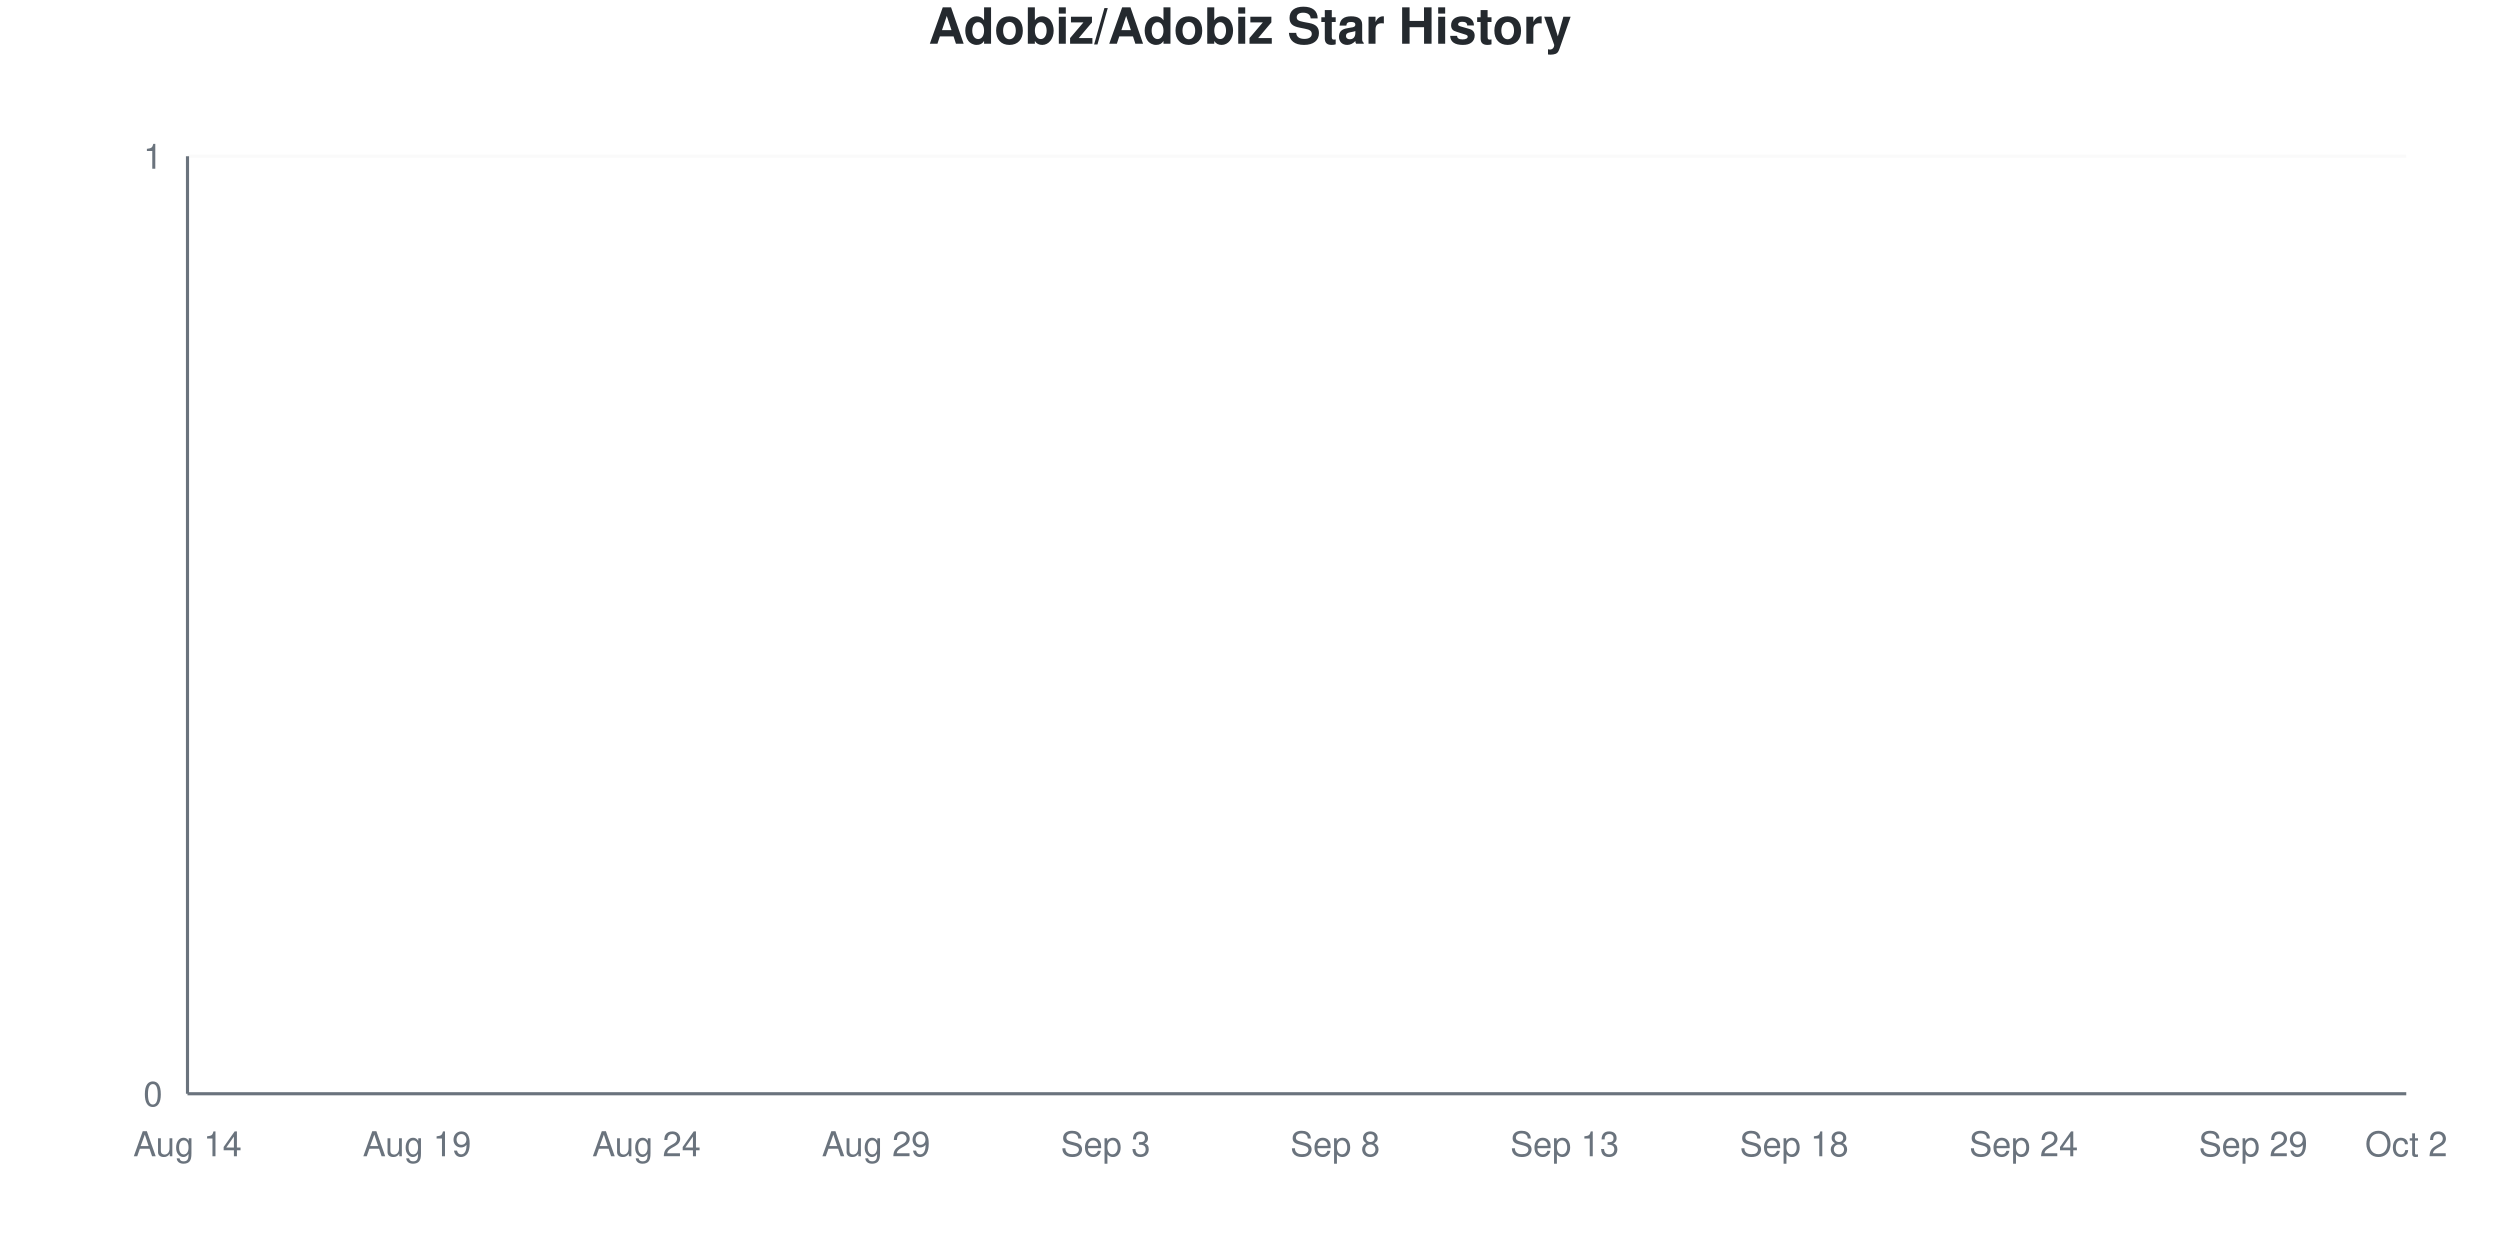
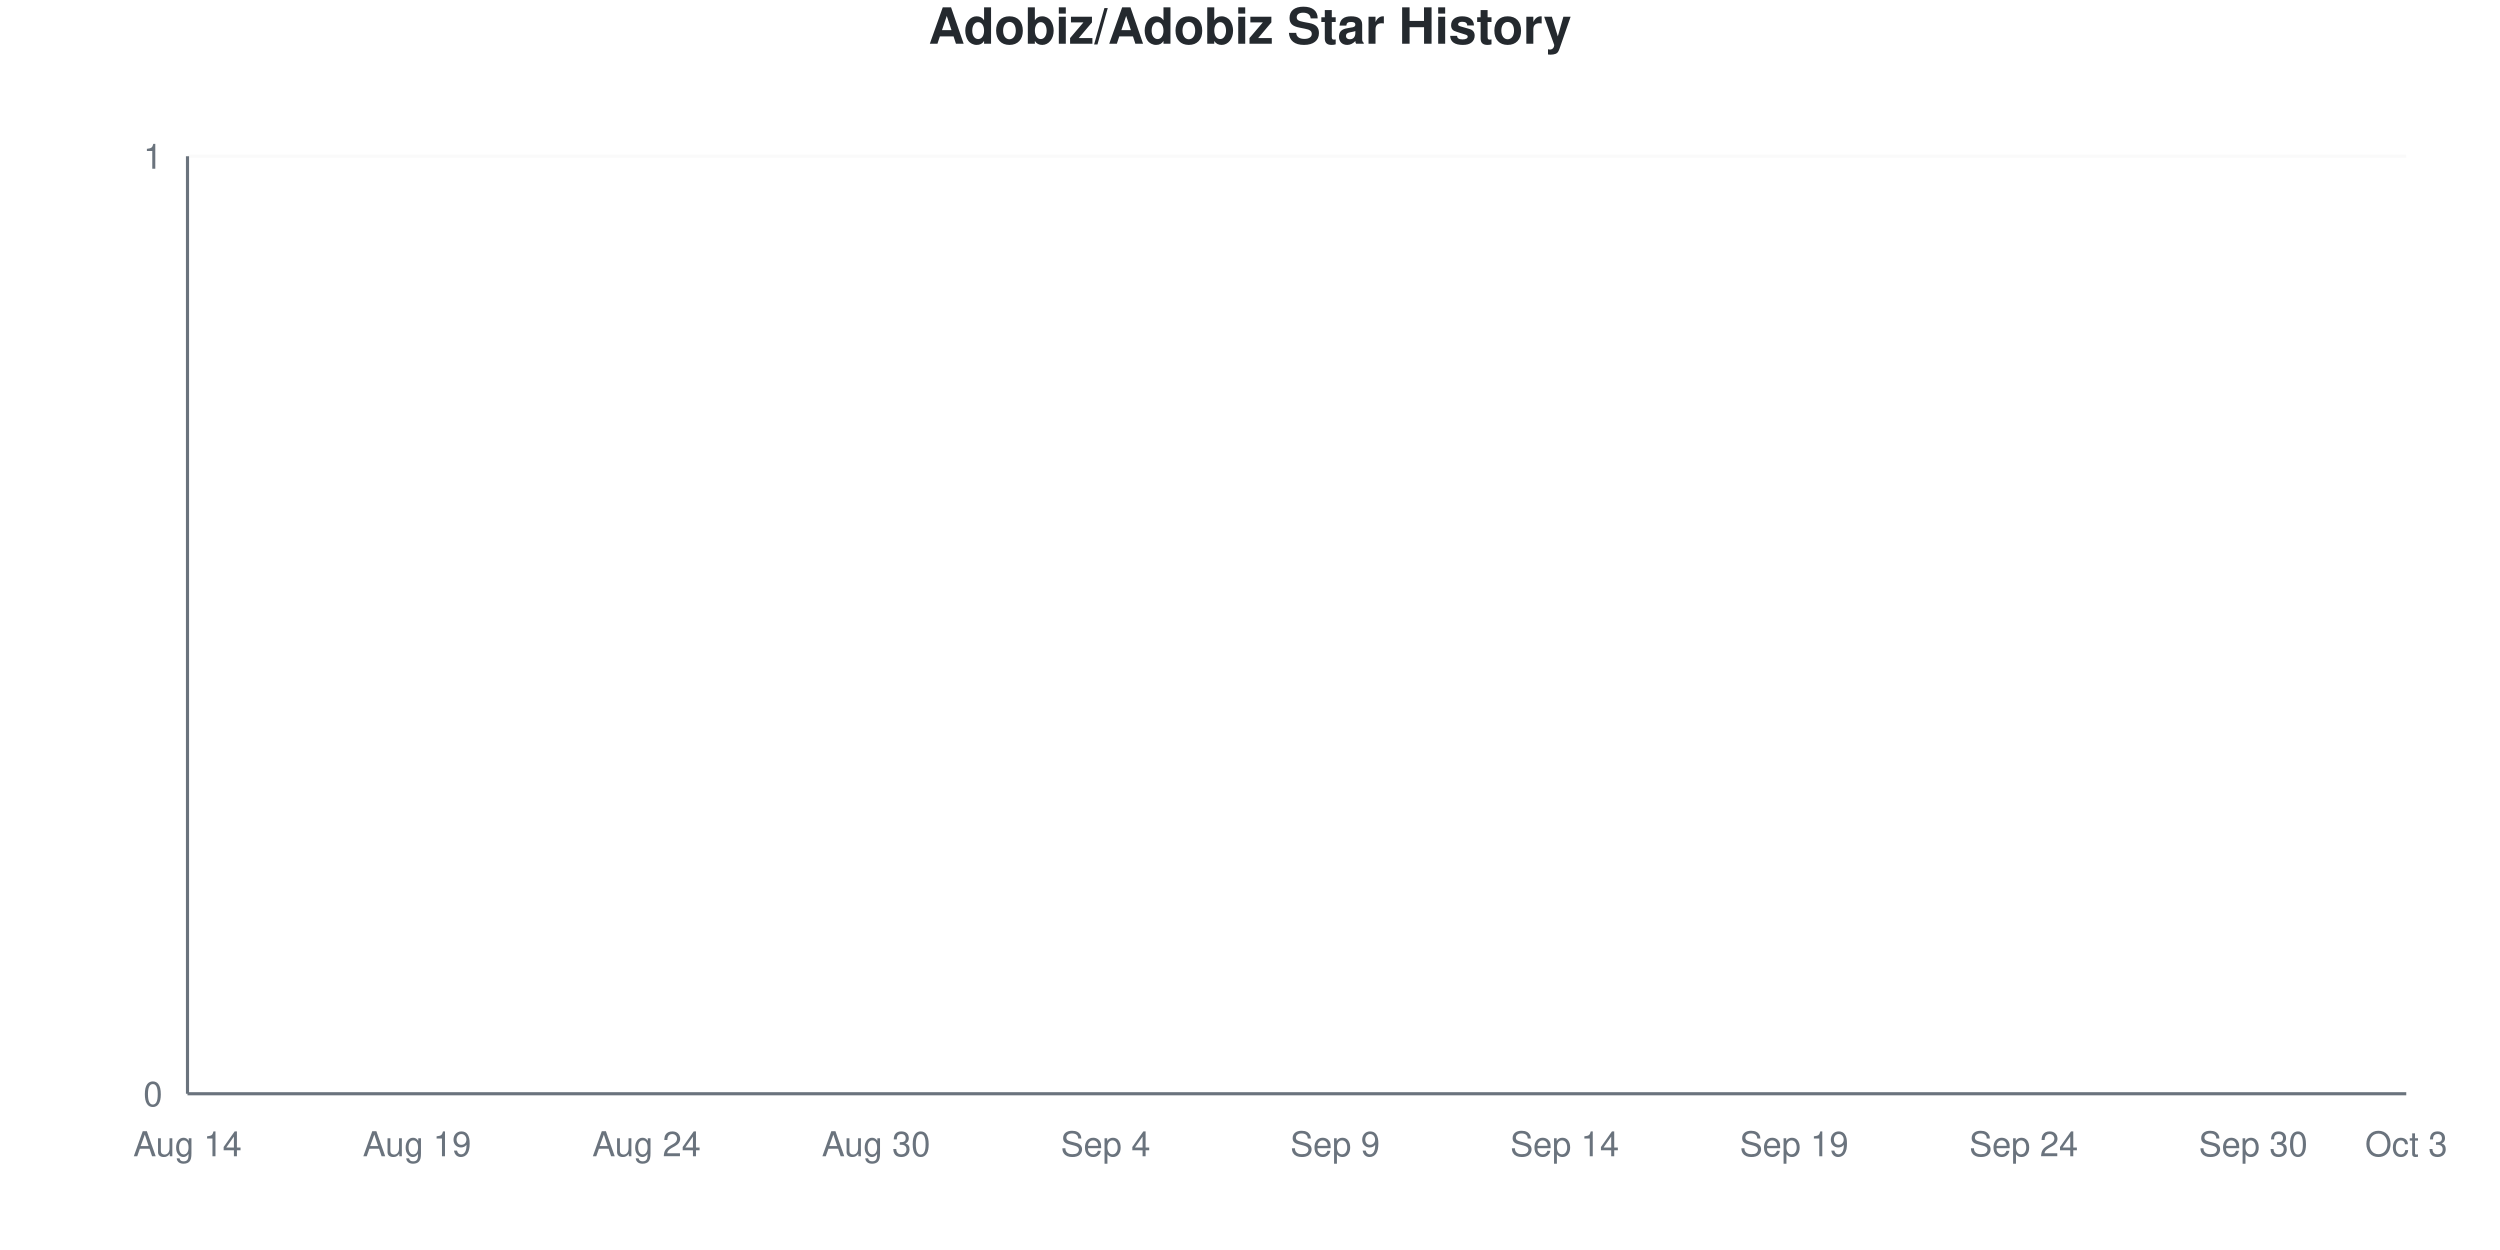
<svg xmlns="http://www.w3.org/2000/svg" viewBox="0 0 800 400" width="800" height="400">
  <style>
    @keyframes drawLine {
      to { stroke-dashoffset: 0; }
    }
    @keyframes fadeInPoint {
      from { opacity: 0; }
      to { opacity: 1; }
    }
    .data-line-0 {
      stroke-dasharray: 1065;
      stroke-dashoffset: 1065;
      animation: drawLine 2s ease-out forwards;
    }
    .data-point {
      opacity: 0;
      animation: fadeInPoint 0.5s ease-out forwards;
    }
    .chart-bg { fill: #fff; }
    .chart-text { fill: #24292e; }
    .chart-muted { fill: #6a737d; }
    .chart-grid { stroke: #eee; }
    .chart-axis { stroke: #6a737d; }
    @media (prefers-color-scheme: dark) {
      .chart-bg { fill: #0d1117; }
      .chart-text { fill: #e6edf3; }
      .chart-muted { fill: #8b949e; }
      .chart-grid { stroke: #21262d; }
      .chart-axis { stroke: #8b949e; }
    }
  </style>
  <rect width="800" height="400" class="chart-bg" />
  <text x="400" y="14" text-anchor="middle" class="chart-text" font-size="16" font-weight="bold" font-family="-apple-system, BlinkMacSystemFont, 'Segoe UI', Helvetica, Arial, sans-serif">Adobiz/Adobiz Star History</text>
  <g class="grid">
    <line x1="60" y1="350" x2="770" y2="350" class="chart-grid" stroke-opacity="0.3" />
    <text x="52" y="354" text-anchor="end" class="chart-muted" font-size="11" font-family="-apple-system, BlinkMacSystemFont, 'Segoe UI', Helvetica, Arial, sans-serif">0</text>
    <line x1="60" y1="50" x2="770" y2="50" class="chart-grid" stroke-opacity="0.3" />
    <text x="52" y="54" text-anchor="end" class="chart-muted" font-size="11" font-family="-apple-system, BlinkMacSystemFont, 'Segoe UI', Helvetica, Arial, sans-serif">1</text>
  </g>
  <g class="milestones">
    
  </g>
  <g class="x-axis">
    <text x="60" y="370" text-anchor="middle" class="chart-muted" font-size="11" font-family="-apple-system, BlinkMacSystemFont, 'Segoe UI', Helvetica, Arial, sans-serif">Aug 14</text>
    <text x="133.448" y="370" text-anchor="middle" class="chart-muted" font-size="11" font-family="-apple-system, BlinkMacSystemFont, 'Segoe UI', Helvetica, Arial, sans-serif">Aug 19</text>
    <text x="206.897" y="370" text-anchor="middle" class="chart-muted" font-size="11" font-family="-apple-system, BlinkMacSystemFont, 'Segoe UI', Helvetica, Arial, sans-serif">Aug 24</text>
-     <text x="280.345" y="370" text-anchor="middle" class="chart-muted" font-size="11" font-family="-apple-system, BlinkMacSystemFont, 'Segoe UI', Helvetica, Arial, sans-serif">Aug 29</text>
-     <text x="353.793" y="370" text-anchor="middle" class="chart-muted" font-size="11" font-family="-apple-system, BlinkMacSystemFont, 'Segoe UI', Helvetica, Arial, sans-serif">Sep 3</text>
-     <text x="427.241" y="370" text-anchor="middle" class="chart-muted" font-size="11" font-family="-apple-system, BlinkMacSystemFont, 'Segoe UI', Helvetica, Arial, sans-serif">Sep 8</text>
-     <text x="500.69" y="370" text-anchor="middle" class="chart-muted" font-size="11" font-family="-apple-system, BlinkMacSystemFont, 'Segoe UI', Helvetica, Arial, sans-serif">Sep 13</text>
-     <text x="574.138" y="370" text-anchor="middle" class="chart-muted" font-size="11" font-family="-apple-system, BlinkMacSystemFont, 'Segoe UI', Helvetica, Arial, sans-serif">Sep 18</text>
+     <text x="280.345" y="370" text-anchor="middle" class="chart-muted" font-size="11" font-family="-apple-system, BlinkMacSystemFont, 'Segoe UI', Helvetica, Arial, sans-serif">Aug 30</text>
+     <text x="353.793" y="370" text-anchor="middle" class="chart-muted" font-size="11" font-family="-apple-system, BlinkMacSystemFont, 'Segoe UI', Helvetica, Arial, sans-serif">Sep 4</text>
+     <text x="427.241" y="370" text-anchor="middle" class="chart-muted" font-size="11" font-family="-apple-system, BlinkMacSystemFont, 'Segoe UI', Helvetica, Arial, sans-serif">Sep 9</text>
+     <text x="500.69" y="370" text-anchor="middle" class="chart-muted" font-size="11" font-family="-apple-system, BlinkMacSystemFont, 'Segoe UI', Helvetica, Arial, sans-serif">Sep 14</text>
+     <text x="574.138" y="370" text-anchor="middle" class="chart-muted" font-size="11" font-family="-apple-system, BlinkMacSystemFont, 'Segoe UI', Helvetica, Arial, sans-serif">Sep 19</text>
    <text x="647.586" y="370" text-anchor="middle" class="chart-muted" font-size="11" font-family="-apple-system, BlinkMacSystemFont, 'Segoe UI', Helvetica, Arial, sans-serif">Sep 24</text>
-     <text x="721.034" y="370" text-anchor="middle" class="chart-muted" font-size="11" font-family="-apple-system, BlinkMacSystemFont, 'Segoe UI', Helvetica, Arial, sans-serif">Sep 29</text>
-     <text x="770" y="370" text-anchor="middle" class="chart-muted" font-size="11" font-family="-apple-system, BlinkMacSystemFont, 'Segoe UI', Helvetica, Arial, sans-serif">Oct 2</text>
+     <text x="721.034" y="370" text-anchor="middle" class="chart-muted" font-size="11" font-family="-apple-system, BlinkMacSystemFont, 'Segoe UI', Helvetica, Arial, sans-serif">Sep 30</text>
+     <text x="770" y="370" text-anchor="middle" class="chart-muted" font-size="11" font-family="-apple-system, BlinkMacSystemFont, 'Segoe UI', Helvetica, Arial, sans-serif">Oct 3</text>
  </g>
  <line x1="60" y1="50" x2="60" y2="350" class="chart-axis" stroke-width="1" />
  <line x1="60" y1="350" x2="770" y2="350" class="chart-axis" stroke-width="1" />
  <path d="M60,350 L60,350 C68.161,350 76.322,350 84.483,350 C92.644,350 100.805,350 108.966,350 C117.126,350 125.287,350 133.448,350 C141.609,350 149.77,350 157.931,350 C166.092,350 174.253,350 182.414,350 C190.575,350 198.736,350 206.897,350 C215.057,350 223.218,350 231.379,350 C239.54,350 247.701,350 255.862,350 C264.023,350 272.184,350 280.345,350 C288.506,350 296.667,350 304.828,350 C312.989,350 321.149,350 329.31,350 C337.471,350 345.632,350 353.793,350 C361.954,350 370.115,350 378.276,350 C386.437,350 394.598,350 402.759,350 C410.92,350 419.08,350 427.241,350 C435.402,350 443.563,350 451.724,350 C459.885,350 468.046,350 476.207,350 C484.368,350 492.529,350 500.69,350 C508.851,350 517.011,350 525.172,350 C533.333,350 541.494,350 549.655,350 C557.816,350 565.977,350 574.138,350 C582.299,350 590.46,350 598.621,350 C606.782,350 614.943,350 623.103,350 C631.264,350 639.425,350 647.586,350 C655.747,350 663.908,350 672.069,350 C680.23,350 688.391,350 696.552,350 C704.713,350 712.874,350 721.034,350 C729.195,350 737.356,350 745.517,350 C753.678,350 761.839,350 770,350 L770,350 L60,350 Z" fill="#dfb317" fill-opacity="0.1" />
  <path d="M60,350 L60,350 C68.161,350 76.322,350 84.483,350 C92.644,350 100.805,350 108.966,350 C117.126,350 125.287,350 133.448,350 C141.609,350 149.77,350 157.931,350 C166.092,350 174.253,350 182.414,350 C190.575,350 198.736,350 206.897,350 C215.057,350 223.218,350 231.379,350 C239.54,350 247.701,350 255.862,350 C264.023,350 272.184,350 280.345,350 C288.506,350 296.667,350 304.828,350 C312.989,350 321.149,350 329.31,350 C337.471,350 345.632,350 353.793,350 C361.954,350 370.115,350 378.276,350 C386.437,350 394.598,350 402.759,350 C410.92,350 419.08,350 427.241,350 C435.402,350 443.563,350 451.724,350 C459.885,350 468.046,350 476.207,350 C484.368,350 492.529,350 500.69,350 C508.851,350 517.011,350 525.172,350 C533.333,350 541.494,350 549.655,350 C557.816,350 565.977,350 574.138,350 C582.299,350 590.46,350 598.621,350 C606.782,350 614.943,350 623.103,350 C631.264,350 639.425,350 647.586,350 C655.747,350 663.908,350 672.069,350 C680.23,350 688.391,350 696.552,350 C704.713,350 712.874,350 721.034,350 C729.195,350 737.356,350 745.517,350 C753.678,350 761.839,350 770,350" fill="none" stroke="#dfb317" stroke-width="2.5" class="data-line-0" />
  <g class="points">
    <circle cx="60" cy="350" r="4" fill="#dfb317" class="data-point" style="animation-delay: 1.50s" />
    <circle cx="84.483" cy="350" r="4" fill="#dfb317" class="data-point" style="animation-delay: 1.55s" />
    <circle cx="108.966" cy="350" r="4" fill="#dfb317" class="data-point" style="animation-delay: 1.60s" />
    <circle cx="133.448" cy="350" r="4" fill="#dfb317" class="data-point" style="animation-delay: 1.65s" />
    <circle cx="157.931" cy="350" r="4" fill="#dfb317" class="data-point" style="animation-delay: 1.70s" />
    <circle cx="182.414" cy="350" r="4" fill="#dfb317" class="data-point" style="animation-delay: 1.75s" />
    <circle cx="206.897" cy="350" r="4" fill="#dfb317" class="data-point" style="animation-delay: 1.80s" />
    <circle cx="231.379" cy="350" r="4" fill="#dfb317" class="data-point" style="animation-delay: 1.85s" />
    <circle cx="255.862" cy="350" r="4" fill="#dfb317" class="data-point" style="animation-delay: 1.90s" />
    <circle cx="280.345" cy="350" r="4" fill="#dfb317" class="data-point" style="animation-delay: 1.95s" />
    <circle cx="304.828" cy="350" r="4" fill="#dfb317" class="data-point" style="animation-delay: 2.00s" />
    <circle cx="329.31" cy="350" r="4" fill="#dfb317" class="data-point" style="animation-delay: 2.05s" />
    <circle cx="353.793" cy="350" r="4" fill="#dfb317" class="data-point" style="animation-delay: 2.10s" />
    <circle cx="378.276" cy="350" r="4" fill="#dfb317" class="data-point" style="animation-delay: 2.15s" />
    <circle cx="402.759" cy="350" r="4" fill="#dfb317" class="data-point" style="animation-delay: 2.20s" />
    <circle cx="427.241" cy="350" r="4" fill="#dfb317" class="data-point" style="animation-delay: 2.25s" />
    <circle cx="451.724" cy="350" r="4" fill="#dfb317" class="data-point" style="animation-delay: 2.30s" />
    <circle cx="476.207" cy="350" r="4" fill="#dfb317" class="data-point" style="animation-delay: 2.35s" />
    <circle cx="500.69" cy="350" r="4" fill="#dfb317" class="data-point" style="animation-delay: 2.40s" />
    <circle cx="525.172" cy="350" r="4" fill="#dfb317" class="data-point" style="animation-delay: 2.45s" />
    <circle cx="549.655" cy="350" r="4" fill="#dfb317" class="data-point" style="animation-delay: 2.50s" />
    <circle cx="574.138" cy="350" r="4" fill="#dfb317" class="data-point" style="animation-delay: 2.55s" />
    <circle cx="598.621" cy="350" r="4" fill="#dfb317" class="data-point" style="animation-delay: 2.60s" />
    <circle cx="623.103" cy="350" r="4" fill="#dfb317" class="data-point" style="animation-delay: 2.65s" />
    <circle cx="647.586" cy="350" r="4" fill="#dfb317" class="data-point" style="animation-delay: 2.70s" />
    <circle cx="672.069" cy="350" r="4" fill="#dfb317" class="data-point" style="animation-delay: 2.75s" />
    <circle cx="696.552" cy="350" r="4" fill="#dfb317" class="data-point" style="animation-delay: 2.80s" />
    <circle cx="721.034" cy="350" r="4" fill="#dfb317" class="data-point" style="animation-delay: 2.85s" />
    <circle cx="745.517" cy="350" r="4" fill="#dfb317" class="data-point" style="animation-delay: 2.90s" />
    <circle cx="770" cy="350" r="4" fill="#dfb317" class="data-point" style="animation-delay: 2.95s" />
  </g>
</svg>
